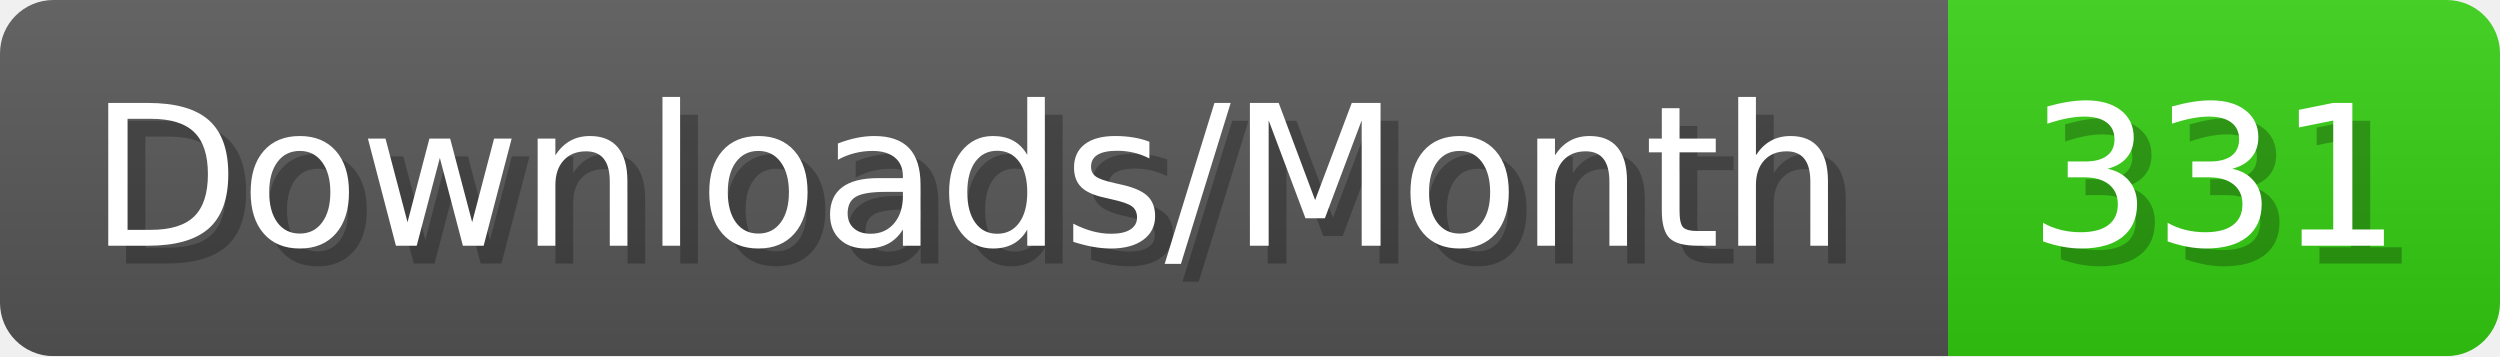
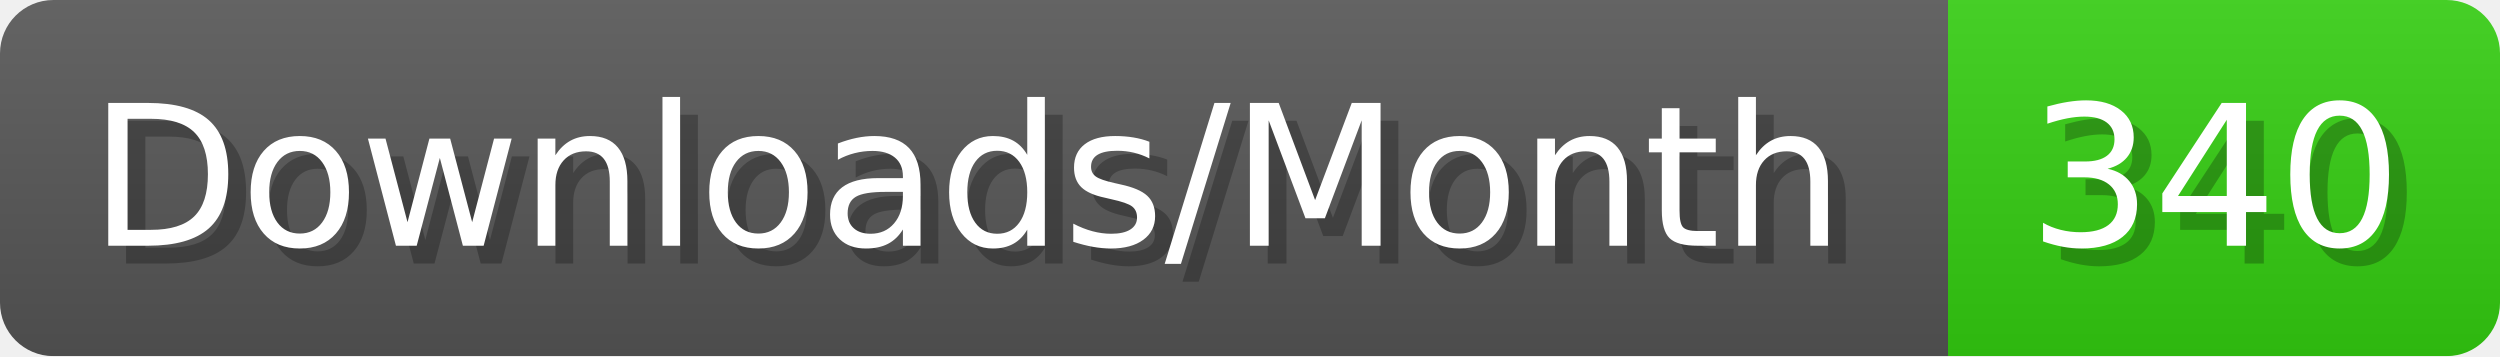
- <svg xmlns="http://www.w3.org/2000/svg" width="140.4" height="20" viewBox="0 0 1404 200" role="img" aria-label="Downloads/Month: 331">
+ <svg xmlns="http://www.w3.org/2000/svg" width="140.4" height="20" viewBox="0 0 1404 200" role="img" aria-label="Downloads/Month: 340">
  <linearGradient id="YlXUI" x2="0" y2="100%">
    <stop offset="0" stop-opacity=".1" stop-color="#EEE" />
    <stop offset="1" stop-opacity=".1" />
  </linearGradient>
  <mask id="JHhop">
    <rect width="1404" height="200" rx="30" fill="#FFF" />
  </mask>
  <g mask="url(#JHhop)">
    <rect width="1094" height="200" fill="#555" />
    <rect width="310" height="200" fill="#3C1" x="1094" />
    <rect width="1404" height="200" fill="url(#YlXUI)" />
  </g>
  <g aria-hidden="true" fill="#fff" text-anchor="start" font-family="Verdana,DejaVu Sans,sans-serif" font-size="110">
    <text x="60" y="148" textLength="994" fill="#000" opacity="0.25">Downloads/Month</text>
    <text x="50" y="138" textLength="994">Downloads/Month</text>
-     <text x="1149" y="148" textLength="210" fill="#000" opacity="0.25">331</text>
-     <text x="1139" y="138" textLength="210">331</text>
+     <text x="1149" y="148" textLength="210" fill="#000" opacity="0.25">340</text>
+     <text x="1139" y="138" textLength="210">340</text>
  </g>
</svg>
